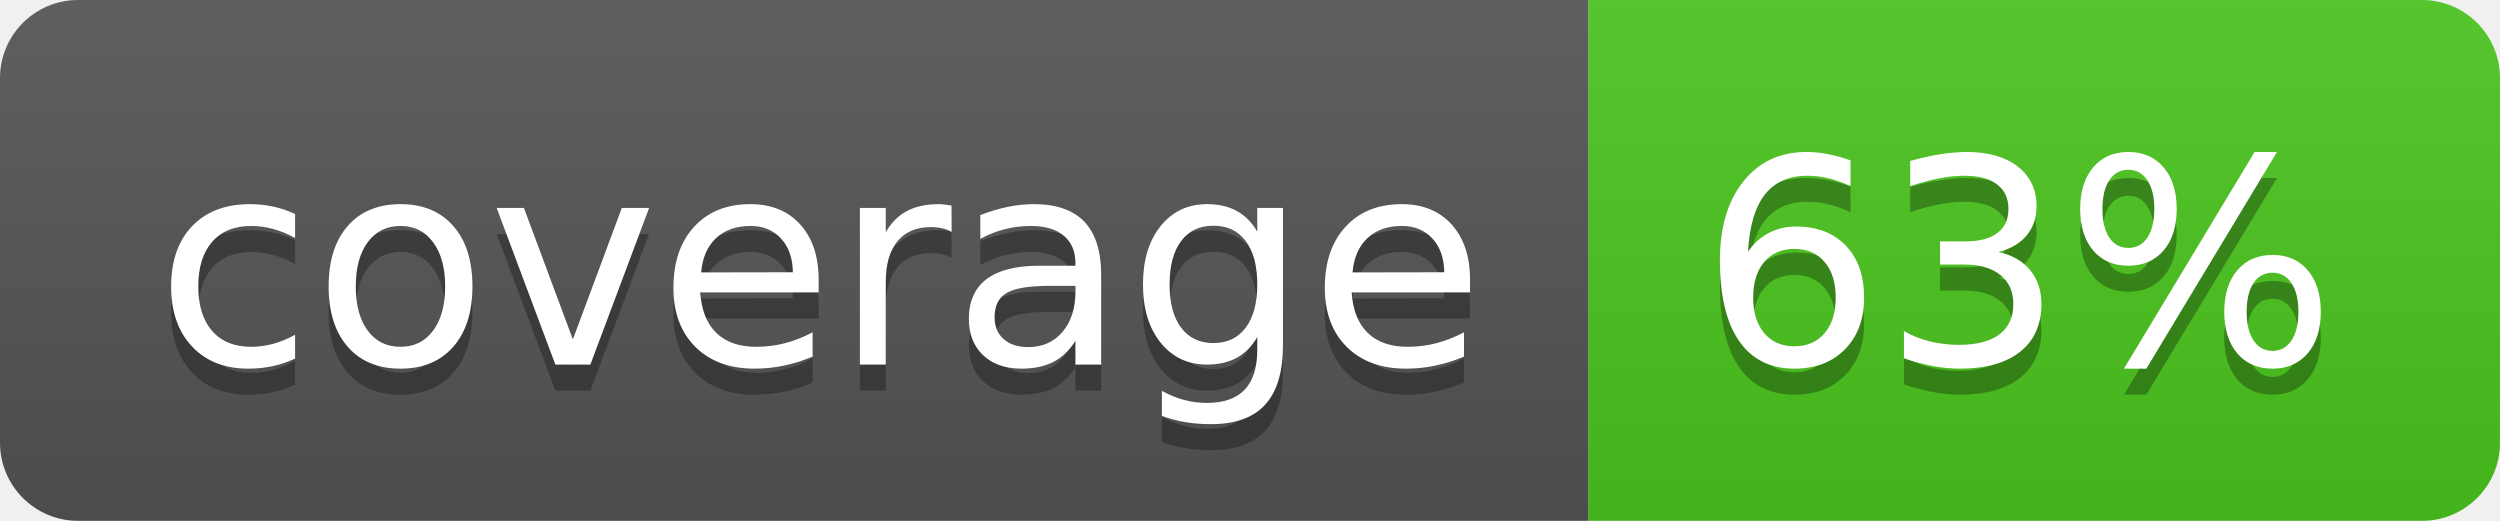
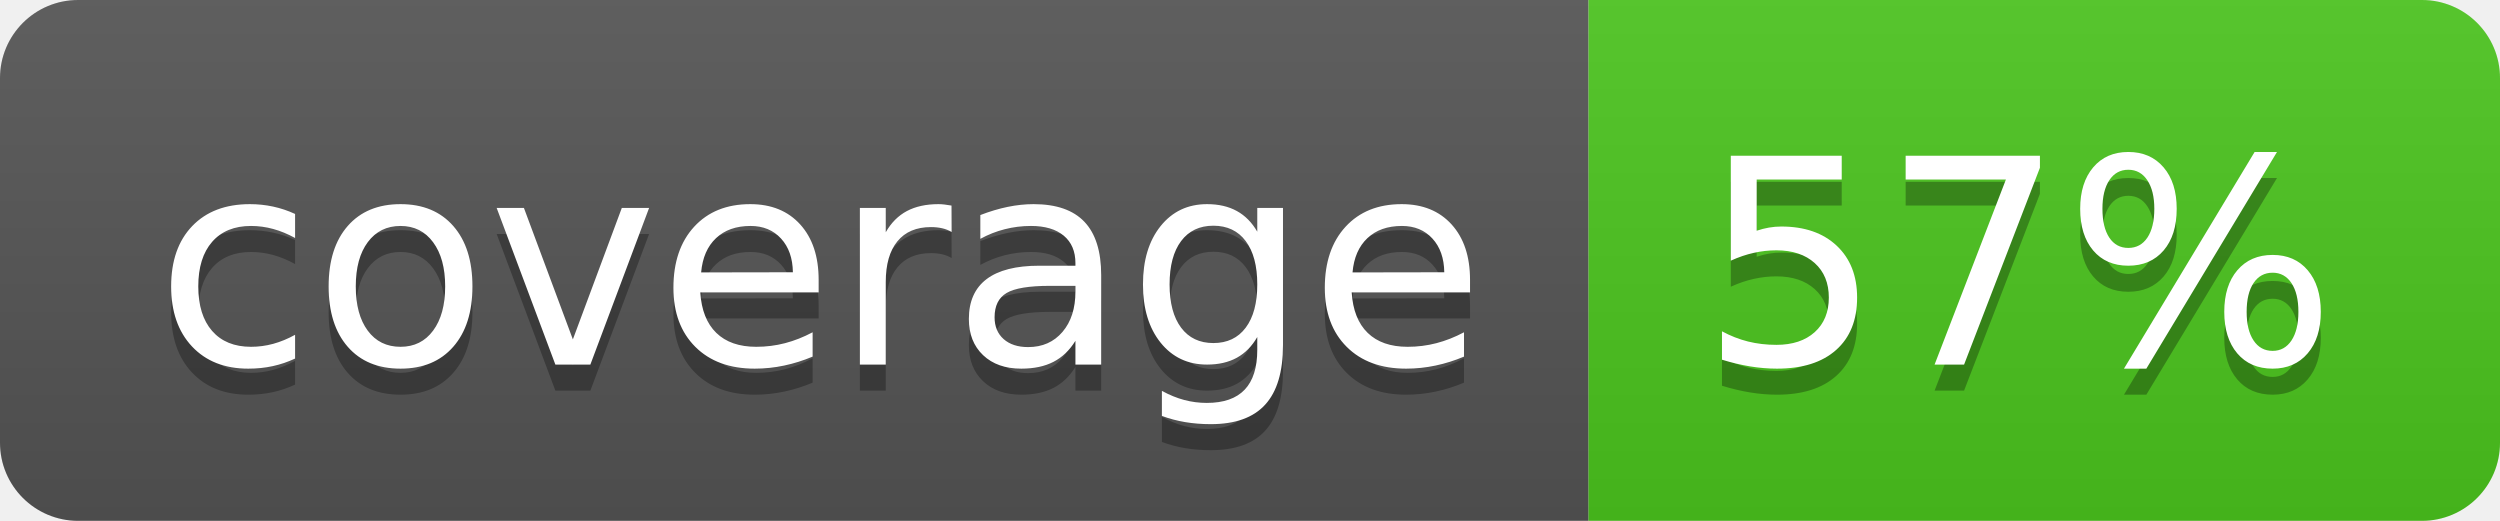
<svg xmlns="http://www.w3.org/2000/svg" width="96" height="20">
  <linearGradient id="b" x2="0" y2="100%">
    <stop offset="0" stop-color="#bbb" stop-opacity=".1" />
    <stop offset="1" stop-opacity=".1" />
  </linearGradient>
  <clipPath id="a">
    <rect width="96" height="20" rx="3" fill="#fff" />
  </clipPath>
  <g clip-path="url(#a)">
    <path fill="#555" d="M0 0h61v20H0z" />
    <path fill="#4CC61E" d="M61 0h35v20H61z" />
    <path fill="url(#b)" d="M0 0h96v20H0z" />
  </g>
  <g fill="#fff" text-anchor="middle" font-family="DejaVu Sans,Verdana,Geneva,sans-serif" font-size="110">
    <text x="315" y="150" fill="#010101" fill-opacity=".3" transform="scale(.1)" textLength="510">coverage</text>
    <text x="315" y="140" transform="scale(.1)" textLength="510">coverage</text>
-     <text x="775" y="150" fill="#010101" fill-opacity=".3" transform="scale(.1)" textLength="250">63%</text>
-     <text x="775" y="140" transform="scale(.1)" textLength="250">63%</text>
+     <text x="775" y="150" fill="#010101" fill-opacity=".3" transform="scale(.1)" textLength="250">57%</text>
+     <text x="775" y="140" transform="scale(.1)" textLength="250">57%</text>
  </g>
</svg>
